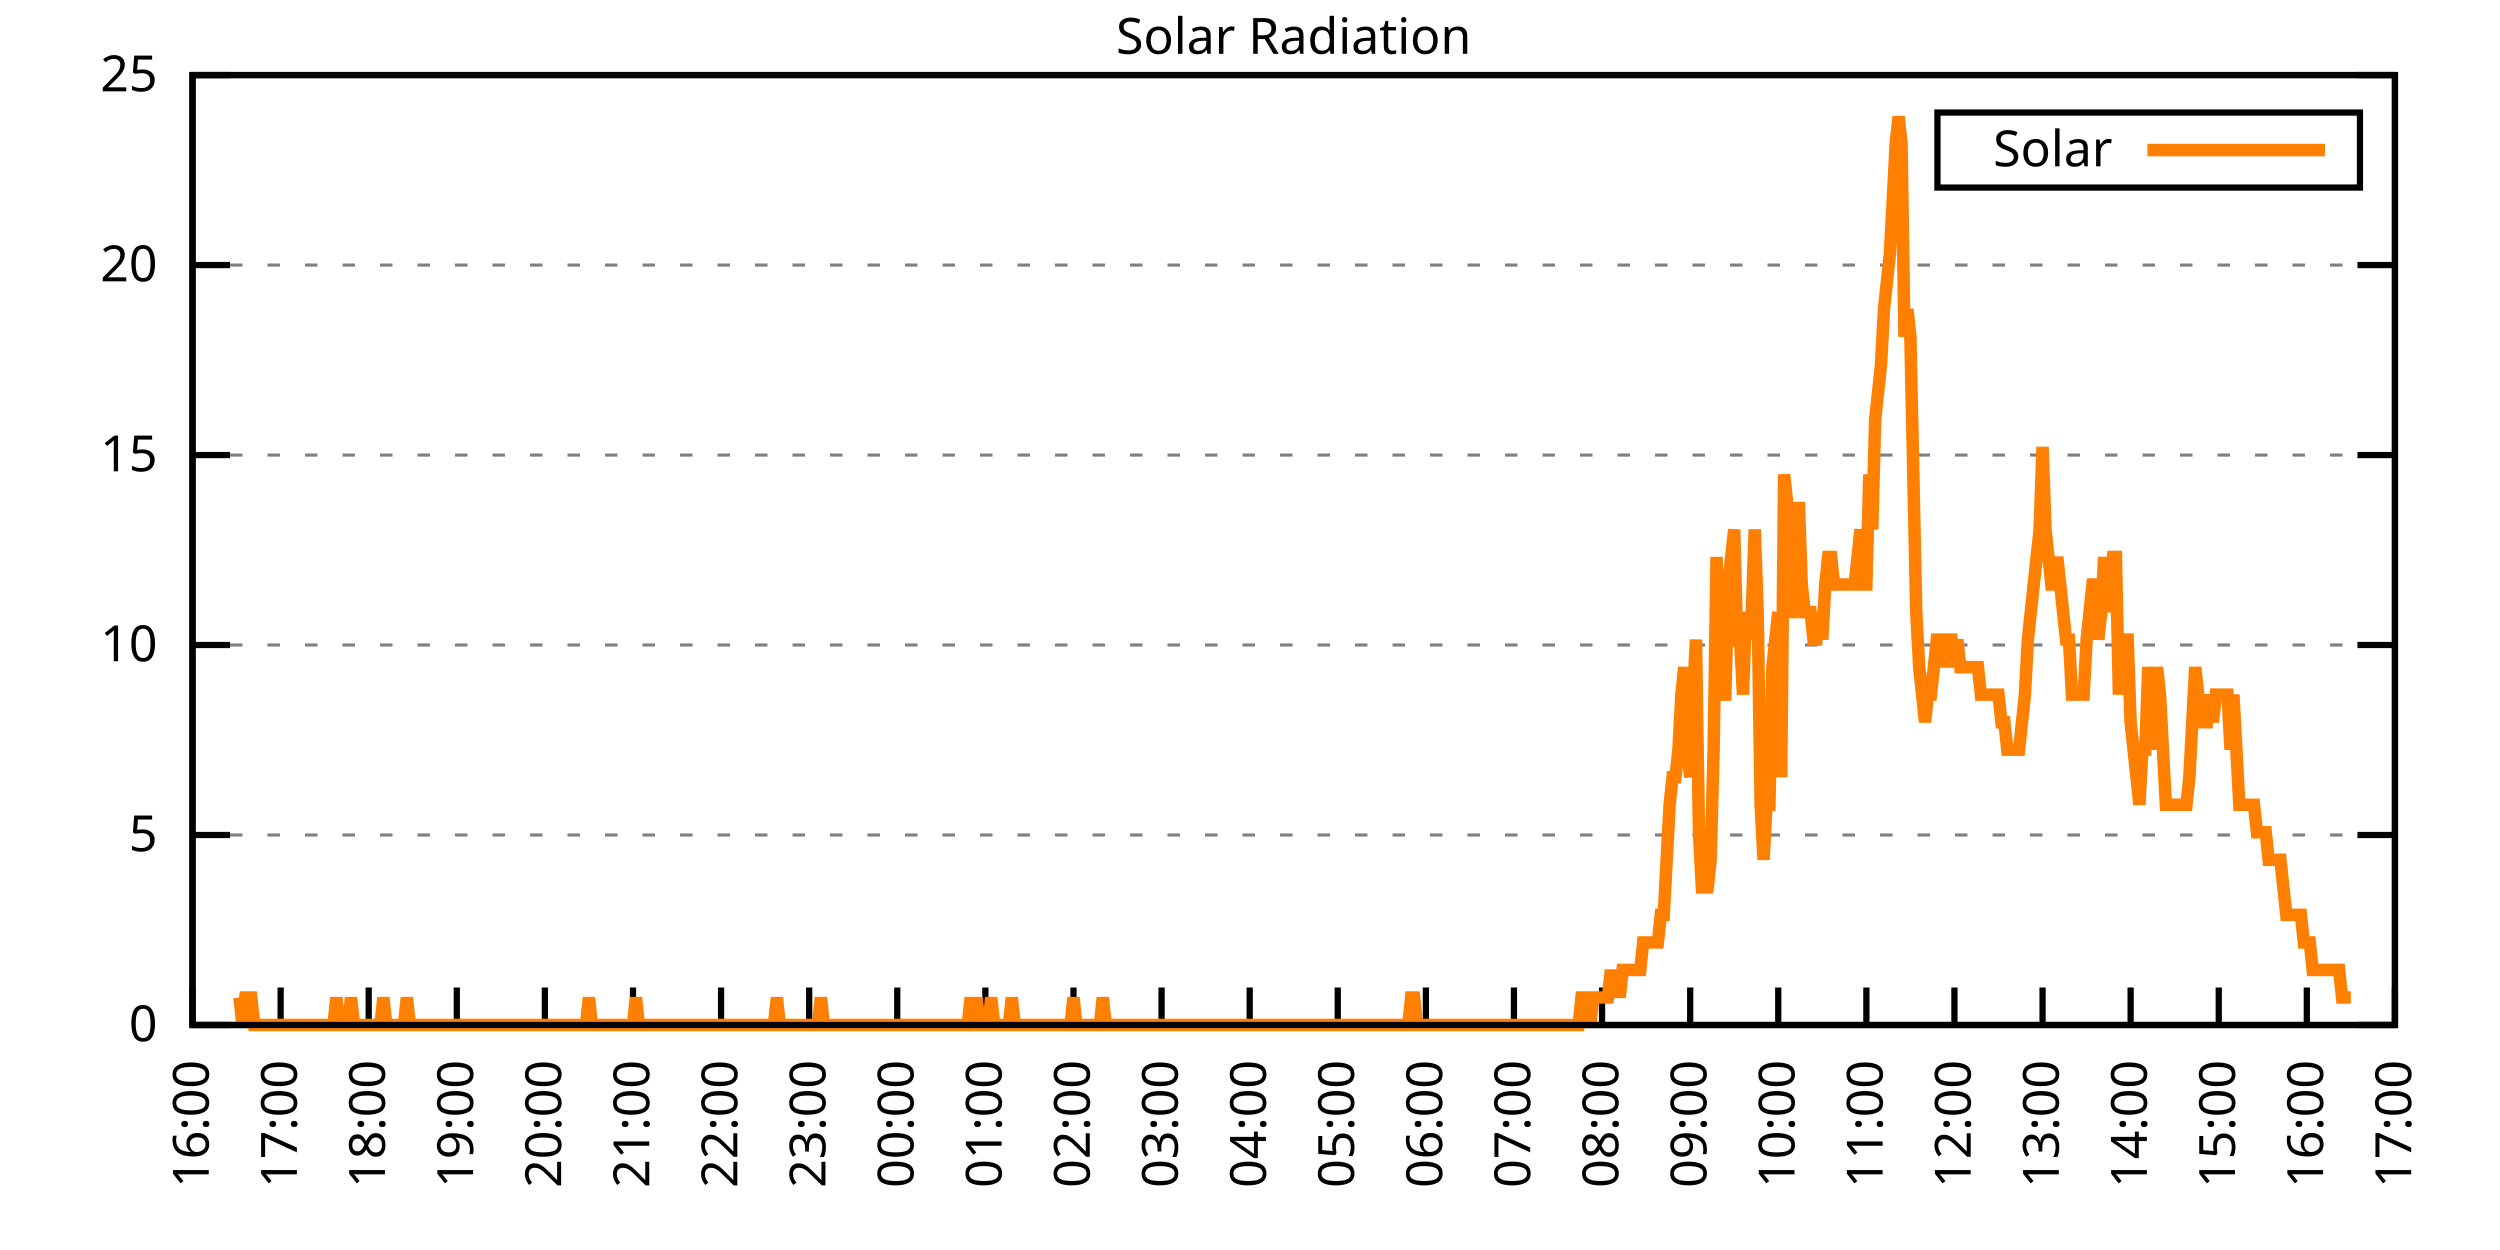
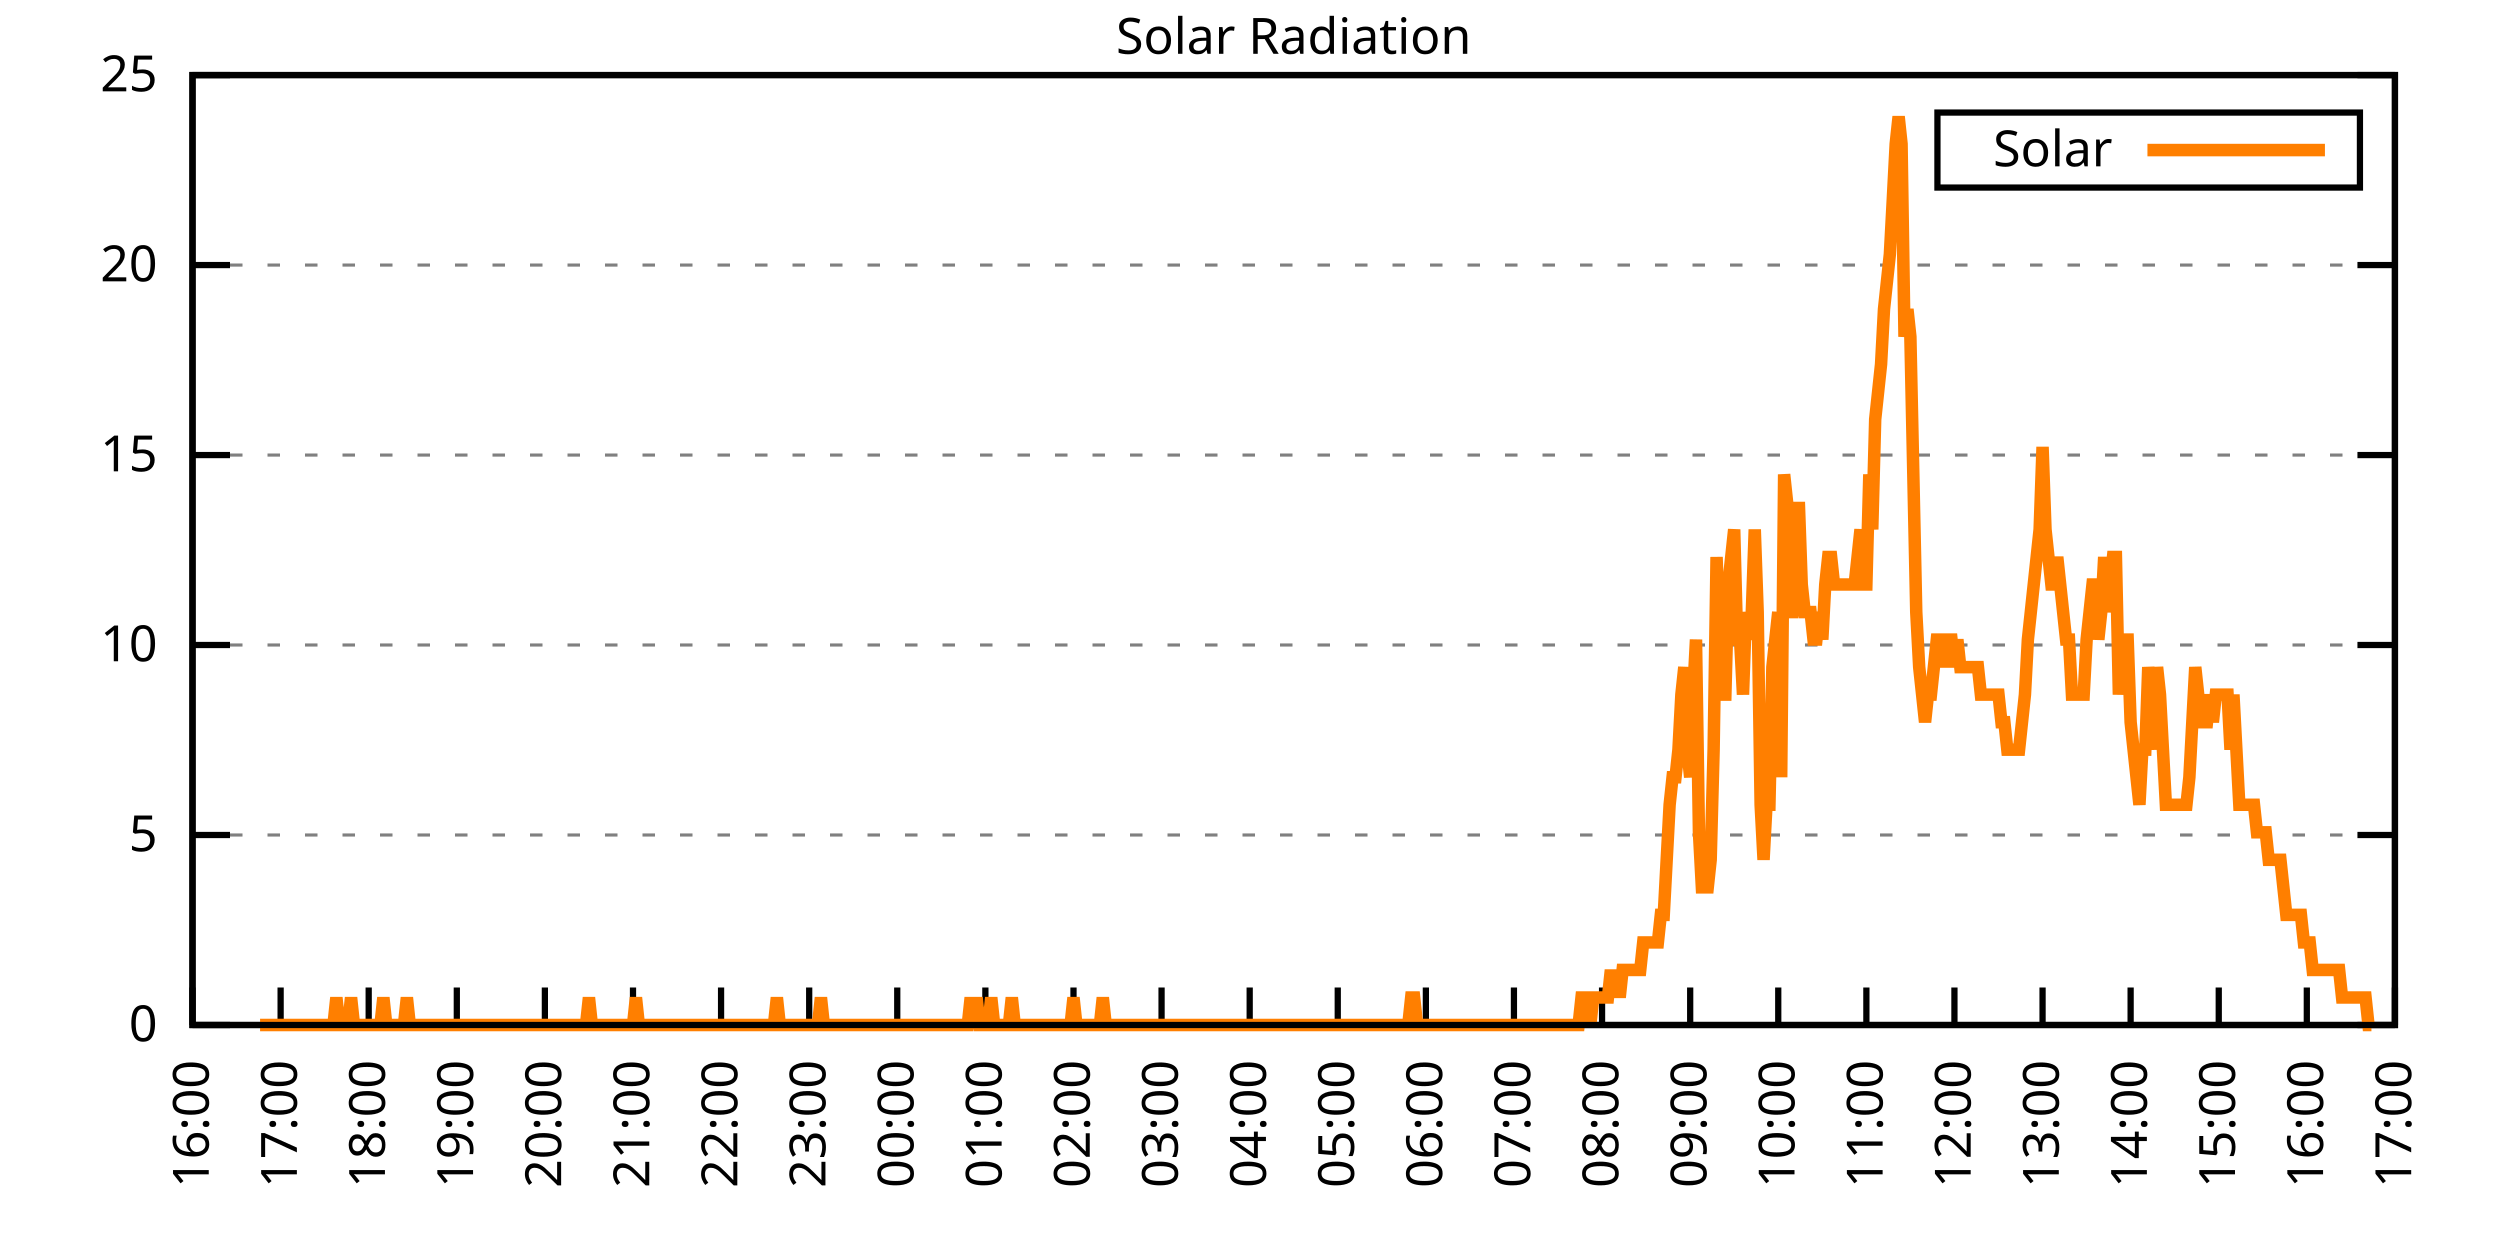
<svg xmlns="http://www.w3.org/2000/svg" xmlns:xlink="http://www.w3.org/1999/xlink" width="400" height="200" viewBox="0 0 400 200">
  <g id="gnuplot_canvas">
    <rect x="0" y="0" width="400" height="200" fill="none" />
    <defs>
      <circle id="gpDot" r="0.5" stroke-width="0.5" stroke="currentColor" />
      <path id="gpPt0" stroke-width="0.333" stroke="currentColor" d="M-1,0 h2 M0,-1 v2" />
      <path id="gpPt1" stroke-width="0.333" stroke="currentColor" d="M-1,-1 L1,1 M1,-1 L-1,1" />
      <path id="gpPt2" stroke-width="0.333" stroke="currentColor" d="M-1,0 L1,0 M0,-1 L0,1 M-1,-1 L1,1 M-1,1 L1,-1" />
      <rect id="gpPt3" stroke-width="0.333" stroke="currentColor" x="-1" y="-1" width="2" height="2" />
      <rect id="gpPt4" stroke-width="0.333" stroke="currentColor" fill="currentColor" x="-1" y="-1" width="2" height="2" />
      <circle id="gpPt5" stroke-width="0.333" stroke="currentColor" cx="0" cy="0" r="1" />
      <use xlink:href="#gpPt5" id="gpPt6" fill="currentColor" stroke="none" />
      <path id="gpPt7" stroke-width="0.333" stroke="currentColor" d="M0,-1.33 L-1.33,0.67 L1.33,0.67 z" />
      <use xlink:href="#gpPt7" id="gpPt8" fill="currentColor" stroke="none" />
      <use xlink:href="#gpPt7" id="gpPt9" stroke="currentColor" transform="rotate(180)" />
      <use xlink:href="#gpPt9" id="gpPt10" fill="currentColor" stroke="none" />
      <use xlink:href="#gpPt3" id="gpPt11" stroke="currentColor" transform="rotate(45)" />
      <use xlink:href="#gpPt11" id="gpPt12" fill="currentColor" stroke="none" />
      <path id="gpPt13" stroke-width="0.333" stroke="currentColor" d="M0,1.330 L1.265,0.411 L0.782,-1.067 L-0.782,-1.076 L-1.265,0.411 z" />
      <use xlink:href="#gpPt13" id="gpPt14" fill="currentColor" stroke="none" />
      <filter id="textbox" filterUnits="objectBoundingBox" x="0" y="0" height="1" width="1">
        <feFlood flood-color="white" flood-opacity="1" result="bgnd" />
        <feComposite in="SourceGraphic" in2="bgnd" operator="atop" />
      </filter>
      <filter id="greybox" filterUnits="objectBoundingBox" x="0" y="0" height="1" width="1">
        <feFlood flood-color="lightgrey" flood-opacity="1" result="grey" />
        <feComposite in="SourceGraphic" in2="grey" operator="atop" />
      </filter>
    </defs>
    <g fill="none" color="white" stroke="currentColor" stroke-width="1.00" stroke-linecap="butt" stroke-linejoin="miter">
</g>
    <g fill="none" color="black" stroke="currentColor" stroke-width="1.00" stroke-linecap="butt" stroke-linejoin="miter">
      <g stroke="none" shape-rendering="crispEdges">
        <polygon fill="rgb(255, 255, 255)" points="30.80,164.00 383.18,164.00 383.18,12.02 30.80,12.02 " />
      </g>
    </g>
    <g fill="none" color="black" stroke="currentColor" stroke-width="1.00" stroke-linecap="butt" stroke-linejoin="miter">
</g>
    <g fill="none" color="black" stroke="black" stroke-width="0.50" stroke-linecap="butt" stroke-linejoin="miter">
</g>
    <g fill="none" color="gray" stroke="currentColor" stroke-width="0.50" stroke-linecap="butt" stroke-linejoin="miter">
      <path stroke="gray" stroke-dasharray="2,4" class="gridline" d="M30.80,164.00 L383.19,164.00  " />
    </g>
    <g fill="none" color="gray" stroke="gray" stroke-width="1.00" stroke-linecap="butt" stroke-linejoin="miter">
</g>
    <g fill="none" color="black" stroke="currentColor" stroke-width="1.00" stroke-linecap="butt" stroke-linejoin="miter">
      <path stroke="black" d="M30.80,164.00 L36.80,164.00 M383.19,164.00 L377.19,164.00  " />
      <g transform="translate(25.20,166.60)" stroke="none" fill="black" font-family="Sans" font-size="8.00" text-anchor="end">
        <text>
          <tspan font-family="Sans"> 0</tspan>
        </text>
      </g>
    </g>
    <g fill="none" color="black" stroke="currentColor" stroke-width="1.00" stroke-linecap="butt" stroke-linejoin="miter">
</g>
    <g fill="none" color="black" stroke="black" stroke-width="0.50" stroke-linecap="butt" stroke-linejoin="miter">
</g>
    <g fill="none" color="gray" stroke="currentColor" stroke-width="0.50" stroke-linecap="butt" stroke-linejoin="miter">
      <path stroke="gray" stroke-dasharray="2,4" class="gridline" d="M30.80,133.60 L383.19,133.60  " />
    </g>
    <g fill="none" color="gray" stroke="gray" stroke-width="1.00" stroke-linecap="butt" stroke-linejoin="miter">
</g>
    <g fill="none" color="black" stroke="currentColor" stroke-width="1.00" stroke-linecap="butt" stroke-linejoin="miter">
      <path stroke="black" d="M30.80,133.60 L36.80,133.60 M383.19,133.60 L377.19,133.60  " />
      <g transform="translate(25.20,136.20)" stroke="none" fill="black" font-family="Sans" font-size="8.00" text-anchor="end">
        <text>
          <tspan font-family="Sans"> 5</tspan>
        </text>
      </g>
    </g>
    <g fill="none" color="black" stroke="currentColor" stroke-width="1.00" stroke-linecap="butt" stroke-linejoin="miter">
</g>
    <g fill="none" color="black" stroke="black" stroke-width="0.50" stroke-linecap="butt" stroke-linejoin="miter">
</g>
    <g fill="none" color="gray" stroke="currentColor" stroke-width="0.50" stroke-linecap="butt" stroke-linejoin="miter">
      <path stroke="gray" stroke-dasharray="2,4" class="gridline" d="M30.80,103.20 L383.19,103.20  " />
    </g>
    <g fill="none" color="gray" stroke="gray" stroke-width="1.00" stroke-linecap="butt" stroke-linejoin="miter">
</g>
    <g fill="none" color="black" stroke="currentColor" stroke-width="1.00" stroke-linecap="butt" stroke-linejoin="miter">
      <path stroke="black" d="M30.80,103.20 L36.80,103.20 M383.19,103.20 L377.19,103.20  " />
      <g transform="translate(25.20,105.80)" stroke="none" fill="black" font-family="Sans" font-size="8.00" text-anchor="end">
        <text>
          <tspan font-family="Sans"> 10</tspan>
        </text>
      </g>
    </g>
    <g fill="none" color="black" stroke="currentColor" stroke-width="1.00" stroke-linecap="butt" stroke-linejoin="miter">
</g>
    <g fill="none" color="black" stroke="black" stroke-width="0.50" stroke-linecap="butt" stroke-linejoin="miter">
</g>
    <g fill="none" color="gray" stroke="currentColor" stroke-width="0.50" stroke-linecap="butt" stroke-linejoin="miter">
      <path stroke="gray" stroke-dasharray="2,4" class="gridline" d="M30.80,72.81 L383.19,72.81  " />
    </g>
    <g fill="none" color="gray" stroke="gray" stroke-width="1.00" stroke-linecap="butt" stroke-linejoin="miter">
</g>
    <g fill="none" color="black" stroke="currentColor" stroke-width="1.00" stroke-linecap="butt" stroke-linejoin="miter">
      <path stroke="black" d="M30.80,72.81 L36.80,72.81 M383.19,72.81 L377.19,72.81  " />
      <g transform="translate(25.20,75.41)" stroke="none" fill="black" font-family="Sans" font-size="8.00" text-anchor="end">
        <text>
          <tspan font-family="Sans"> 15</tspan>
        </text>
      </g>
    </g>
    <g fill="none" color="black" stroke="currentColor" stroke-width="1.00" stroke-linecap="butt" stroke-linejoin="miter">
</g>
    <g fill="none" color="black" stroke="black" stroke-width="0.50" stroke-linecap="butt" stroke-linejoin="miter">
</g>
    <g fill="none" color="gray" stroke="currentColor" stroke-width="0.50" stroke-linecap="butt" stroke-linejoin="miter">
      <path stroke="gray" stroke-dasharray="2,4" class="gridline" d="M30.80,42.41 L383.19,42.41  " />
    </g>
    <g fill="none" color="gray" stroke="gray" stroke-width="1.00" stroke-linecap="butt" stroke-linejoin="miter">
</g>
    <g fill="none" color="black" stroke="currentColor" stroke-width="1.00" stroke-linecap="butt" stroke-linejoin="miter">
      <path stroke="black" d="M30.80,42.41 L36.80,42.41 M383.19,42.41 L377.19,42.41  " />
      <g transform="translate(25.20,45.01)" stroke="none" fill="black" font-family="Sans" font-size="8.00" text-anchor="end">
        <text>
          <tspan font-family="Sans"> 20</tspan>
        </text>
      </g>
    </g>
    <g fill="none" color="black" stroke="currentColor" stroke-width="1.00" stroke-linecap="butt" stroke-linejoin="miter">
</g>
    <g fill="none" color="black" stroke="black" stroke-width="0.50" stroke-linecap="butt" stroke-linejoin="miter">
</g>
    <g fill="none" color="gray" stroke="currentColor" stroke-width="0.50" stroke-linecap="butt" stroke-linejoin="miter">
      <path stroke="gray" stroke-dasharray="2,4" class="gridline" d="M30.80,12.01 L383.19,12.01  " />
    </g>
    <g fill="none" color="gray" stroke="gray" stroke-width="1.00" stroke-linecap="butt" stroke-linejoin="miter">
</g>
    <g fill="none" color="black" stroke="currentColor" stroke-width="1.00" stroke-linecap="butt" stroke-linejoin="miter">
      <path stroke="black" d="M30.80,12.01 L36.80,12.01 M383.19,12.01 L377.19,12.01  " />
      <g transform="translate(25.20,14.61)" stroke="none" fill="black" font-family="Sans" font-size="8.00" text-anchor="end">
        <text>
          <tspan font-family="Sans"> 25</tspan>
        </text>
      </g>
    </g>
    <g fill="none" color="black" stroke="currentColor" stroke-width="1.00" stroke-linecap="butt" stroke-linejoin="miter">
      <path stroke="black" d="M30.80,164.00 L30.80,158.00  " />
      <g transform="translate(33.40,169.60) rotate(270.00)" stroke="none" fill="black" font-family="Sans" font-size="8.00" text-anchor="end">
        <text>
          <tspan font-family="Sans">16:00</tspan>
        </text>
      </g>
    </g>
    <g fill="none" color="black" stroke="currentColor" stroke-width="1.00" stroke-linecap="butt" stroke-linejoin="miter">
      <path stroke="black" d="M44.90,164.00 L44.90,158.00  " />
      <g transform="translate(47.50,169.60) rotate(270.00)" stroke="none" fill="black" font-family="Sans" font-size="8.00" text-anchor="end">
        <text>
          <tspan font-family="Sans">17:00</tspan>
        </text>
      </g>
    </g>
    <g fill="none" color="black" stroke="currentColor" stroke-width="1.00" stroke-linecap="butt" stroke-linejoin="miter">
      <path stroke="black" d="M58.99,164.00 L58.99,158.00  " />
      <g transform="translate(61.59,169.60) rotate(270.00)" stroke="none" fill="black" font-family="Sans" font-size="8.00" text-anchor="end">
        <text>
          <tspan font-family="Sans">18:00</tspan>
        </text>
      </g>
    </g>
    <g fill="none" color="black" stroke="currentColor" stroke-width="1.00" stroke-linecap="butt" stroke-linejoin="miter">
      <path stroke="black" d="M73.09,164.00 L73.09,158.00  " />
      <g transform="translate(75.69,169.60) rotate(270.00)" stroke="none" fill="black" font-family="Sans" font-size="8.00" text-anchor="end">
        <text>
          <tspan font-family="Sans">19:00</tspan>
        </text>
      </g>
    </g>
    <g fill="none" color="black" stroke="currentColor" stroke-width="1.00" stroke-linecap="butt" stroke-linejoin="miter">
      <path stroke="black" d="M87.18,164.00 L87.18,158.00  " />
      <g transform="translate(89.78,169.60) rotate(270.00)" stroke="none" fill="black" font-family="Sans" font-size="8.00" text-anchor="end">
        <text>
          <tspan font-family="Sans">20:00</tspan>
        </text>
      </g>
    </g>
    <g fill="none" color="black" stroke="currentColor" stroke-width="1.00" stroke-linecap="butt" stroke-linejoin="miter">
      <path stroke="black" d="M101.28,164.00 L101.28,158.00  " />
      <g transform="translate(103.88,169.60) rotate(270.00)" stroke="none" fill="black" font-family="Sans" font-size="8.00" text-anchor="end">
        <text>
          <tspan font-family="Sans">21:00</tspan>
        </text>
      </g>
    </g>
    <g fill="none" color="black" stroke="currentColor" stroke-width="1.00" stroke-linecap="butt" stroke-linejoin="miter">
      <path stroke="black" d="M115.37,164.00 L115.37,158.00  " />
      <g transform="translate(117.97,169.60) rotate(270.00)" stroke="none" fill="black" font-family="Sans" font-size="8.00" text-anchor="end">
        <text>
          <tspan font-family="Sans">22:00</tspan>
        </text>
      </g>
    </g>
    <g fill="none" color="black" stroke="currentColor" stroke-width="1.00" stroke-linecap="butt" stroke-linejoin="miter">
      <path stroke="black" d="M129.47,164.00 L129.47,158.00  " />
      <g transform="translate(132.07,169.60) rotate(270.00)" stroke="none" fill="black" font-family="Sans" font-size="8.00" text-anchor="end">
        <text>
          <tspan font-family="Sans">23:00</tspan>
        </text>
      </g>
    </g>
    <g fill="none" color="black" stroke="currentColor" stroke-width="1.00" stroke-linecap="butt" stroke-linejoin="miter">
      <path stroke="black" d="M143.56,164.00 L143.56,158.00  " />
      <g transform="translate(146.16,169.60) rotate(270.00)" stroke="none" fill="black" font-family="Sans" font-size="8.00" text-anchor="end">
        <text>
          <tspan font-family="Sans">00:00</tspan>
        </text>
      </g>
    </g>
    <g fill="none" color="black" stroke="currentColor" stroke-width="1.00" stroke-linecap="butt" stroke-linejoin="miter">
      <path stroke="black" d="M157.66,164.00 L157.66,158.00  " />
      <g transform="translate(160.26,169.60) rotate(270.00)" stroke="none" fill="black" font-family="Sans" font-size="8.00" text-anchor="end">
        <text>
          <tspan font-family="Sans">01:00</tspan>
        </text>
      </g>
    </g>
    <g fill="none" color="black" stroke="currentColor" stroke-width="1.00" stroke-linecap="butt" stroke-linejoin="miter">
      <path stroke="black" d="M171.76,164.00 L171.76,158.00  " />
      <g transform="translate(174.36,169.60) rotate(270.00)" stroke="none" fill="black" font-family="Sans" font-size="8.00" text-anchor="end">
        <text>
          <tspan font-family="Sans">02:00</tspan>
        </text>
      </g>
    </g>
    <g fill="none" color="black" stroke="currentColor" stroke-width="1.00" stroke-linecap="butt" stroke-linejoin="miter">
      <path stroke="black" d="M185.85,164.00 L185.85,158.00  " />
      <g transform="translate(188.45,169.60) rotate(270.00)" stroke="none" fill="black" font-family="Sans" font-size="8.00" text-anchor="end">
        <text>
          <tspan font-family="Sans">03:00</tspan>
        </text>
      </g>
    </g>
    <g fill="none" color="black" stroke="currentColor" stroke-width="1.00" stroke-linecap="butt" stroke-linejoin="miter">
      <path stroke="black" d="M199.95,164.00 L199.95,158.00  " />
      <g transform="translate(202.55,169.60) rotate(270.00)" stroke="none" fill="black" font-family="Sans" font-size="8.00" text-anchor="end">
        <text>
          <tspan font-family="Sans">04:00</tspan>
        </text>
      </g>
    </g>
    <g fill="none" color="black" stroke="currentColor" stroke-width="1.00" stroke-linecap="butt" stroke-linejoin="miter">
      <path stroke="black" d="M214.04,164.00 L214.04,158.00  " />
      <g transform="translate(216.64,169.60) rotate(270.00)" stroke="none" fill="black" font-family="Sans" font-size="8.00" text-anchor="end">
        <text>
          <tspan font-family="Sans">05:00</tspan>
        </text>
      </g>
    </g>
    <g fill="none" color="black" stroke="currentColor" stroke-width="1.00" stroke-linecap="butt" stroke-linejoin="miter">
      <path stroke="black" d="M228.14,164.00 L228.14,158.00  " />
      <g transform="translate(230.74,169.60) rotate(270.00)" stroke="none" fill="black" font-family="Sans" font-size="8.00" text-anchor="end">
        <text>
          <tspan font-family="Sans">06:00</tspan>
        </text>
      </g>
    </g>
    <g fill="none" color="black" stroke="currentColor" stroke-width="1.00" stroke-linecap="butt" stroke-linejoin="miter">
      <path stroke="black" d="M242.23,164.00 L242.23,158.00  " />
      <g transform="translate(244.83,169.60) rotate(270.00)" stroke="none" fill="black" font-family="Sans" font-size="8.00" text-anchor="end">
        <text>
          <tspan font-family="Sans">07:00</tspan>
        </text>
      </g>
    </g>
    <g fill="none" color="black" stroke="currentColor" stroke-width="1.00" stroke-linecap="butt" stroke-linejoin="miter">
      <path stroke="black" d="M256.33,164.00 L256.33,158.00  " />
      <g transform="translate(258.93,169.60) rotate(270.00)" stroke="none" fill="black" font-family="Sans" font-size="8.00" text-anchor="end">
        <text>
          <tspan font-family="Sans">08:00</tspan>
        </text>
      </g>
    </g>
    <g fill="none" color="black" stroke="currentColor" stroke-width="1.00" stroke-linecap="butt" stroke-linejoin="miter">
      <path stroke="black" d="M270.43,164.00 L270.43,158.00  " />
      <g transform="translate(273.03,169.60) rotate(270.00)" stroke="none" fill="black" font-family="Sans" font-size="8.00" text-anchor="end">
        <text>
          <tspan font-family="Sans">09:00</tspan>
        </text>
      </g>
    </g>
    <g fill="none" color="black" stroke="currentColor" stroke-width="1.00" stroke-linecap="butt" stroke-linejoin="miter">
      <path stroke="black" d="M284.52,164.00 L284.52,158.00  " />
      <g transform="translate(287.12,169.60) rotate(270.00)" stroke="none" fill="black" font-family="Sans" font-size="8.00" text-anchor="end">
        <text>
          <tspan font-family="Sans">10:00</tspan>
        </text>
      </g>
    </g>
    <g fill="none" color="black" stroke="currentColor" stroke-width="1.00" stroke-linecap="butt" stroke-linejoin="miter">
      <path stroke="black" d="M298.62,164.00 L298.62,158.00  " />
      <g transform="translate(301.22,169.60) rotate(270.00)" stroke="none" fill="black" font-family="Sans" font-size="8.00" text-anchor="end">
        <text>
          <tspan font-family="Sans">11:00</tspan>
        </text>
      </g>
    </g>
    <g fill="none" color="black" stroke="currentColor" stroke-width="1.00" stroke-linecap="butt" stroke-linejoin="miter">
      <path stroke="black" d="M312.71,164.00 L312.71,158.00  " />
      <g transform="translate(315.31,169.60) rotate(270.00)" stroke="none" fill="black" font-family="Sans" font-size="8.00" text-anchor="end">
        <text>
          <tspan font-family="Sans">12:00</tspan>
        </text>
      </g>
    </g>
    <g fill="none" color="black" stroke="currentColor" stroke-width="1.00" stroke-linecap="butt" stroke-linejoin="miter">
      <path stroke="black" d="M326.81,164.00 L326.81,158.00  " />
      <g transform="translate(329.41,169.60) rotate(270.00)" stroke="none" fill="black" font-family="Sans" font-size="8.00" text-anchor="end">
        <text>
          <tspan font-family="Sans">13:00</tspan>
        </text>
      </g>
    </g>
    <g fill="none" color="black" stroke="currentColor" stroke-width="1.00" stroke-linecap="butt" stroke-linejoin="miter">
      <path stroke="black" d="M340.90,164.00 L340.90,158.00  " />
      <g transform="translate(343.50,169.60) rotate(270.00)" stroke="none" fill="black" font-family="Sans" font-size="8.00" text-anchor="end">
        <text>
          <tspan font-family="Sans">14:00</tspan>
        </text>
      </g>
    </g>
    <g fill="none" color="black" stroke="currentColor" stroke-width="1.00" stroke-linecap="butt" stroke-linejoin="miter">
      <path stroke="black" d="M355.00,164.00 L355.00,158.00  " />
      <g transform="translate(357.60,169.60) rotate(270.00)" stroke="none" fill="black" font-family="Sans" font-size="8.00" text-anchor="end">
        <text>
          <tspan font-family="Sans">15:00</tspan>
        </text>
      </g>
    </g>
    <g fill="none" color="black" stroke="currentColor" stroke-width="1.00" stroke-linecap="butt" stroke-linejoin="miter">
      <path stroke="black" d="M369.09,164.00 L369.09,158.00  " />
      <g transform="translate(371.69,169.60) rotate(270.00)" stroke="none" fill="black" font-family="Sans" font-size="8.00" text-anchor="end">
        <text>
          <tspan font-family="Sans">16:00</tspan>
        </text>
      </g>
    </g>
    <g fill="none" color="black" stroke="currentColor" stroke-width="1.00" stroke-linecap="butt" stroke-linejoin="miter">
      <path stroke="black" d="M383.19,164.00 L383.19,158.00  " />
      <g transform="translate(385.79,169.60) rotate(270.00)" stroke="none" fill="black" font-family="Sans" font-size="8.00" text-anchor="end">
        <text>
          <tspan font-family="Sans">17:00</tspan>
        </text>
      </g>
    </g>
    <g fill="none" color="black" stroke="currentColor" stroke-width="1.00" stroke-linecap="butt" stroke-linejoin="miter">
</g>
    <g fill="none" color="black" stroke="currentColor" stroke-width="1.00" stroke-linecap="butt" stroke-linejoin="miter">
      <path stroke="black" d="M30.80,12.01 L30.80,164.00 L383.19,164.00 L383.19,12.01 L30.80,12.01 Z  " />
    </g>
    <g fill="none" color="black" stroke="currentColor" stroke-width="1.00" stroke-linecap="butt" stroke-linejoin="miter">
</g>
    <g fill="none" color="black" stroke="currentColor" stroke-width="1.00" stroke-linecap="butt" stroke-linejoin="miter">
      <path stroke="black" d="M309.99,30.01 L309.99,18.01 L377.59,18.01 L377.59,30.01 L309.99,30.01 Z  " />
    </g>
    <g id="Solar_Radiation_plot_1">
      <g fill="none" color="white" stroke="black" stroke-width="2.00" stroke-linecap="butt" stroke-linejoin="miter">
</g>
      <g fill="none" color="black" stroke="currentColor" stroke-width="2.00" stroke-linecap="butt" stroke-linejoin="miter">
        <g transform="translate(337.99,26.61)" stroke="none" fill="black" font-family="Sans" font-size="8.00" text-anchor="end">
          <text>
            <tspan font-family="Sans">Solar</tspan>
          </text>
        </g>
      </g>
      <g fill="none" color="black" stroke="currentColor" stroke-width="2.00" stroke-linecap="butt" stroke-linejoin="miter">
-         <path stroke="rgb(255, 127,   0)" d="M343.59,24.01 L371.99,24.01 M38.32,159.60 L38.79,164.00 L39.26,159.60 L39.73,159.60 L40.20,159.60 L40.67,164.00   L41.14,164.00 L41.61,164.00 L42.08,164.00 L42.55,164.00 L43.02,164.00 L43.49,164.00 L43.96,164.00 L44.43,164.00   L44.90,164.00 L45.37,164.00 L45.84,164.00 L46.31,164.00 L46.78,164.00 L47.24,164.00 L47.71,164.00 L48.18,164.00   L48.65,164.00 L49.12,164.00 L49.59,164.00 L50.06,164.00 L50.53,164.00 L51.00,164.00 L51.47,164.00 L51.94,164.00   L52.41,164.00 L52.88,164.00 L53.35,164.00 L53.82,159.60 L54.29,164.00 L54.76,164.00 L55.23,164.00 L55.70,164.00   L56.17,159.60 L56.64,164.00 L57.11,164.00 L57.58,164.00 L58.05,164.00 L58.52,164.00 L58.99,164.00 L59.46,164.00   L59.93,164.00 L60.40,164.00 L60.87,164.00 L61.34,159.60 L61.81,164.00 L62.28,164.00 L62.75,164.00 L63.22,164.00   L63.69,164.00 L64.16,164.00 L64.63,164.00 L65.10,159.60 L65.57,164.00 L66.04,164.00 L66.51,164.00 L66.98,164.00   L67.45,164.00 L67.92,164.00 L68.39,164.00 L68.86,164.00 L69.33,164.00 L69.80,164.00 L70.27,164.00 L70.74,164.00   L71.21,164.00 L71.68,164.00 L72.15,164.00 L72.62,164.00 L73.09,164.00 L73.56,164.00 L74.03,164.00 L74.50,164.00   L74.97,164.00 L75.44,164.00 L75.91,164.00 L76.38,164.00 L76.85,164.00 L77.32,164.00 L77.79,164.00 L78.26,164.00   L78.73,164.00 L79.19,164.00 L79.66,164.00 L80.13,164.00 L80.60,164.00 L81.07,164.00 L81.54,164.00 L82.01,164.00   L82.48,164.00 L82.95,164.00 L83.42,164.00 L83.89,164.00 L84.36,164.00 L84.83,164.00 L85.30,164.00 L85.77,164.00   L86.24,164.00 L86.71,164.00 L87.18,164.00 L87.65,164.00 L88.12,164.00 L88.59,164.00 L89.06,164.00 L89.53,164.00   L90.00,164.00 L90.47,164.00 L90.94,164.00 L91.41,164.00 L91.88,164.00 L92.35,164.00 L92.82,164.00 L93.29,164.00   L93.76,164.00 L94.23,159.60 L94.70,164.00 L95.17,164.00 L95.64,164.00 L96.11,164.00 L96.58,164.00 L97.05,164.00   L97.52,164.00 L97.99,164.00 L98.46,164.00 L98.93,164.00 L99.40,164.00 L99.87,164.00 L100.34,164.00 L100.81,164.00   L101.28,164.00 L101.75,159.60 L102.22,164.00 L102.69,164.00 L103.16,164.00 L103.63,164.00 L104.10,164.00 L104.57,164.00   L105.04,164.00 L105.51,164.00 L105.98,164.00 L106.45,164.00 L106.92,164.00 L107.39,164.00 L107.86,164.00 L108.33,164.00   L108.80,164.00 L109.27,164.00 L109.74,164.00 L110.21,164.00 L110.68,164.00 L111.14,164.00 L111.61,164.00 L112.08,164.00   L112.55,164.00 L113.02,164.00 L113.49,164.00 L113.96,164.00 L114.43,164.00 L114.90,164.00 L115.37,164.00 L115.84,164.00   L116.31,164.00 L116.78,164.00 L117.25,164.00 L117.72,164.00 L118.19,164.00 L118.66,164.00 L119.13,164.00 L119.60,164.00   L120.07,164.00 L120.54,164.00 L121.01,164.00 L121.48,164.00 L121.95,164.00 L122.42,164.00 L122.89,164.00 L123.36,164.00   L123.83,164.00 L124.30,159.60 L124.77,164.00 L125.24,164.00 L125.71,164.00 L126.18,164.00 L126.65,164.00 L127.12,164.00   L127.59,164.00 L128.06,164.00 L128.53,164.00 L129.00,164.00 L129.47,164.00 L129.94,164.00 L130.41,164.00 L130.88,164.00   L131.35,159.60 L131.82,164.00 L132.29,164.00 L132.76,164.00 L133.23,164.00 L133.70,164.00 L134.17,164.00 L134.64,164.00   L135.11,164.00 L135.58,164.00 L136.05,164.00 L136.52,164.00 L136.99,164.00 L137.46,164.00 L137.93,164.00 L138.40,164.00   L138.87,164.00 L139.34,164.00 L139.81,164.00 L140.28,164.00 L140.75,164.00 L141.22,164.00 L141.69,164.00 L142.16,164.00   L142.63,164.00 L143.09,164.00 L143.56,164.00 L144.03,164.00 L144.50,164.00 L144.97,164.00 L145.44,164.00 L145.91,164.00   L146.38,164.00 L146.85,164.00 L147.32,164.00 L147.79,164.00 L148.26,164.00 L148.73,164.00 L149.20,164.00 L149.67,164.00   L150.14,164.00 L150.61,164.00 L151.08,164.00 L151.55,164.00 L152.02,164.00 L152.49,164.00 L152.96,164.00 L153.43,164.00   L153.90,164.00 L154.37,164.00 L154.84,164.00 L155.31,159.60 L155.78,164.00 L156.25,159.60 L156.72,164.00 L157.19,164.00   L157.66,164.00 L158.13,164.00 L158.60,159.60 L159.07,164.00 L159.54,164.00 L160.01,164.00 L160.48,164.00 L160.95,164.00   L161.42,164.00 L161.89,159.60 L162.36,164.00 L162.83,164.00 L163.30,164.00 L163.77,164.00 L164.24,164.00 L164.71,164.00   L165.18,164.00 L165.65,164.00 L166.12,164.00 L166.59,164.00 L167.06,164.00 L167.53,164.00 L168.00,164.00 L168.47,164.00   L168.94,164.00 L169.41,164.00 L169.88,164.00 L170.35,164.00 L170.82,164.00 L171.29,164.00 L171.76,159.60 L172.23,164.00   L172.70,164.00 L173.17,164.00 L173.64,164.00 L174.11,164.00 L174.58,164.00 L175.04,164.00 L175.51,164.00 L175.98,164.00   L176.45,159.60 L176.92,164.00 L177.39,164.00 L177.86,164.00 L178.33,164.00 L178.80,164.00 L179.27,164.00 L179.74,164.00   L180.21,164.00 L180.68,164.00 L181.15,164.00 L181.62,164.00 L182.09,164.00 L182.56,164.00 L183.03,164.00 L183.50,164.00   L183.97,164.00 L184.44,164.00 L184.91,164.00 L185.38,164.00 L185.85,164.00 L186.32,164.00 L186.79,164.00 L187.26,164.00   L187.73,164.00 L188.20,164.00 L188.67,164.00 L189.14,164.00 L189.61,164.00 L190.08,164.00 L190.55,164.00 L191.02,164.00   L191.49,164.00 L191.96,164.00 L192.43,164.00 L192.90,164.00 L193.37,164.00 L193.84,164.00 L194.31,164.00 L194.78,164.00   L195.25,164.00 L195.72,164.00 L196.19,164.00 L196.66,164.00 L197.13,164.00 L197.60,164.00 L198.07,164.00 L198.54,164.00   L199.01,164.00 L199.48,164.00 L199.95,164.00 L200.42,164.00 L200.89,164.00 L201.36,164.00 L201.83,164.00 L202.30,164.00   L202.77,164.00 L203.24,164.00 L203.71,164.00 L204.18,164.00 L204.65,164.00 L205.12,164.00 L205.59,164.00 L206.06,164.00   L206.53,164.00 L207.00,164.00 L207.46,164.00 L207.93,164.00 L208.40,164.00 L208.87,164.00 L209.34,164.00 L209.81,164.00   L210.28,164.00 L210.75,164.00 L211.22,164.00 L211.69,164.00 L212.16,164.00 L212.63,164.00 L213.10,164.00 L213.57,164.00   L214.04,164.00 L214.51,164.00 L214.98,164.00 L215.45,164.00 L215.92,164.00 L216.39,164.00 L216.86,164.00 L217.33,164.00   L217.80,164.00 L218.27,164.00 L218.74,164.00 L219.21,164.00 L219.68,164.00 L220.15,164.00 L220.62,164.00 L221.09,164.00   L221.56,164.00 L222.03,164.00 L222.50,164.00 L222.97,164.00 L223.44,164.00 L223.91,164.00 L224.38,164.00 L224.85,164.00   L225.32,164.00 L225.79,159.60 L226.26,159.60 L226.73,164.00 L227.20,164.00 L227.67,164.00 L228.14,164.00 L228.61,164.00   L229.08,164.00 L229.55,164.00 L230.02,164.00 L230.49,164.00 L230.96,164.00 L231.43,164.00 L231.90,164.00 L232.37,164.00   L232.84,164.00 L233.31,164.00 L233.78,164.00 L234.25,164.00 L234.72,164.00 L235.19,164.00 L235.66,164.00 L236.13,164.00   L236.60,164.00 L237.07,164.00 L237.54,164.00 L238.01,164.00 L238.48,164.00 L238.95,164.00 L239.41,164.00 L239.88,164.00   L240.35,164.00 L240.82,164.00 L241.29,164.00 L241.76,164.00 L242.23,164.00 L242.70,164.00 L243.17,164.00 L243.64,164.00   L244.11,164.00 L244.58,164.00 L245.05,164.00 L245.52,164.00 L245.99,164.00 L246.46,164.00 L246.93,164.00 L247.40,164.00   L247.87,164.00 L248.34,164.00 L248.81,164.00 L249.28,164.00 L249.75,164.00 L250.22,164.00 L250.69,164.00 L251.16,164.00   L251.63,164.00 L252.10,164.00 L252.57,164.00 L253.04,159.60 L253.51,159.60 L253.98,159.60 L254.45,164.00 L254.92,159.60   L255.39,159.60 L255.86,159.60 L256.33,159.60 L256.80,159.60 L257.27,159.60 L257.74,155.19 L258.21,159.60 L258.68,155.19   L259.15,159.60 L259.62,155.19 L260.09,155.19 L260.56,155.19 L261.03,155.19 L261.50,155.19 L261.97,155.19 L262.44,155.19   L262.91,150.79 L263.38,150.79 L263.85,150.79 L264.32,150.79 L264.79,150.79 L265.26,150.79 L265.73,146.38 L266.20,146.38   L266.67,137.57 L267.14,128.76 L267.61,124.36 L268.08,124.36 L268.55,119.95 L269.02,111.14 L269.49,106.74 L269.96,119.95   L270.43,124.36 L270.90,111.14 L271.36,102.33 L271.83,133.17 L272.30,141.98 L272.77,141.98 L273.24,141.98 L273.71,137.57   L274.18,119.95 L274.65,89.12 L275.12,102.33 L275.59,111.14 L276.06,111.14 L276.53,93.52 L277.00,89.12 L277.47,84.71   L277.94,102.33 L278.41,102.33 L278.88,111.14 L279.35,97.93 L279.82,102.33 L280.29,97.93 L280.76,84.71 L281.23,97.93   L281.70,128.76 L282.17,137.57 L282.64,128.76 L283.11,128.76 L283.58,106.74 L284.05,102.33 L284.52,97.93 L284.99,124.36   L285.46,75.90 L285.93,80.31 L286.40,97.93 L286.87,97.93 L287.34,93.52 L287.81,80.31 L288.28,93.52 L288.75,97.93   L289.22,97.93 L289.69,97.93 L290.16,102.33 L290.63,102.33 L291.10,97.93 L291.57,102.33 L292.04,93.52 L292.51,89.12   L292.98,89.12 L293.45,93.52 L293.92,93.52 L294.39,93.52 L294.86,93.52 L295.33,93.52 L295.80,93.52 L296.27,93.52   L296.74,93.52 L297.21,89.12 L297.68,84.71 L298.15,93.52 L298.62,93.52 L299.09,75.90 L299.56,84.71 L300.03,67.09   L300.50,62.69 L300.97,58.28 L301.44,49.47 L301.91,45.07 L302.38,40.66 L302.85,31.85 L303.31,23.04 L303.78,18.64   L304.25,23.04 L304.72,53.88 L305.19,49.47 L305.66,53.88 L306.13,75.90 L306.60,97.93 L307.07,106.74 L307.54,111.14   L308.01,115.55 L308.48,111.14 L308.95,111.14 L309.42,106.74 L309.89,102.33 L310.36,102.33 L310.83,106.74 L311.30,102.33   L311.77,102.33 L312.24,102.33 L312.71,106.74 L313.18,102.33 L313.65,106.74 L314.12,106.74 L314.59,106.74 L315.06,106.74   L315.53,106.74 L316.00,106.74 L316.47,106.74 L316.94,111.14 L317.41,111.14 L317.88,111.14 L318.35,111.14 L318.82,111.14   L319.29,111.14 L319.76,111.14 L320.23,115.55 L320.70,115.55 L321.17,119.95 L321.64,119.95 L322.11,119.95 L322.58,119.95   L323.05,119.95 L323.52,115.55 L323.99,111.14 L324.46,102.33 L324.93,97.93 L325.40,93.52 L325.87,89.12 L326.34,84.71   L326.81,71.50 L327.28,84.71 L327.75,89.12 L328.22,93.52 L328.69,93.52 L329.16,89.12 L329.63,93.52 L330.10,97.93   L330.57,102.33 L331.04,102.33 L331.51,111.14 L331.98,111.14 L332.45,111.14 L332.92,111.14 L333.39,111.14 L333.86,102.33   L334.33,97.93 L334.80,93.52 L335.26,93.52 L335.73,102.33 L336.20,97.93 L336.67,89.12 L337.14,97.93 L337.61,93.52   L338.08,89.12 L338.55,89.12 L339.02,111.14 L339.49,102.33 L339.96,102.33 L340.43,102.33 L340.90,115.55 L341.37,119.95   L341.84,124.36 L342.31,128.76 L342.78,119.95 L343.25,119.95 L343.72,106.74 L344.19,111.14 L344.66,119.95 L345.13,106.74   L345.60,111.14 L346.07,119.95 L346.54,128.76 L347.01,128.76 L347.48,128.76 L347.95,128.76 L348.42,128.76 L348.89,128.76   L349.36,128.76 L349.83,128.76 L350.30,124.36 L350.77,115.55 L351.24,106.74 L351.71,111.14 L352.18,115.55 L352.65,115.55   L353.12,115.55 L353.59,111.14 L354.06,115.55 L354.53,111.14 L355.00,111.14 L355.47,111.14 L355.94,111.14 L356.41,111.14   L356.88,119.95 L357.35,111.14 L357.82,119.95 L358.29,128.76 L358.76,128.76 L359.23,128.76 L359.70,128.76 L360.17,128.76   L360.64,128.76 L361.11,133.17 L361.58,133.17 L362.05,133.17 L362.52,133.17 L362.99,137.57 L363.46,137.57 L363.93,137.57   L364.40,137.57 L364.87,137.57 L365.34,141.98 L365.81,146.38 L366.28,146.38 L366.75,146.38 L367.21,146.38 L367.68,146.38   L368.15,146.38 L368.62,150.79 L369.09,150.79 L369.56,150.79 L370.03,155.19 L370.50,155.19 L370.97,155.19 L371.44,155.19   L371.91,155.19 L372.38,155.19 L372.85,155.19 L373.32,155.19 L373.79,155.19 L374.26,155.19 L374.73,159.60 L375.20,159.60   L375.67,159.60 L376.14,159.60  " />
+         <path stroke="rgb(255, 127,   0)" d="M343.59,24.01 L371.99,24.01 M41.61,164.00 L42.08,164.00 L42.55,164.00 L43.02,164.00 L43.49,164.00 L43.96,164.00   L44.43,164.00 L44.90,164.00 L45.37,164.00 L45.84,164.00 L46.31,164.00 L46.78,164.00 L47.24,164.00 L47.71,164.00   L48.18,164.00 L48.65,164.00 L49.12,164.00 L49.59,164.00 L50.06,164.00 L50.53,164.00 L51.00,164.00 L51.47,164.00   L51.94,164.00 L52.41,164.00 L52.88,164.00 L53.35,164.00 L53.82,159.60 L54.29,164.00 L54.76,164.00 L55.23,164.00   L55.70,164.00 L56.17,159.60 L56.64,164.00 L57.11,164.00 L57.58,164.00 L58.05,164.00 L58.52,164.00 L58.99,164.00   L59.46,164.00 L59.93,164.00 L60.40,164.00 L60.87,164.00 L61.34,159.60 L61.81,164.00 L62.28,164.00 L62.75,164.00   L63.22,164.00 L63.69,164.00 L64.16,164.00 L64.63,164.00 L65.10,159.60 L65.57,164.00 L66.04,164.00 L66.51,164.00   L66.98,164.00 L67.45,164.00 L67.92,164.00 L68.39,164.00 L68.86,164.00 L69.33,164.00 L69.80,164.00 L70.27,164.00   L70.74,164.00 L71.21,164.00 L71.68,164.00 L72.15,164.00 L72.62,164.00 L73.09,164.00 L73.56,164.00 L74.03,164.00   L74.50,164.00 L74.97,164.00 L75.44,164.00 L75.91,164.00 L76.38,164.00 L76.85,164.00 L77.32,164.00 L77.79,164.00   L78.26,164.00 L78.73,164.00 L79.19,164.00 L79.66,164.00 L80.13,164.00 L80.60,164.00 L81.07,164.00 L81.54,164.00   L82.01,164.00 L82.48,164.00 L82.95,164.00 L83.42,164.00 L83.89,164.00 L84.36,164.00 L84.83,164.00 L85.30,164.00   L85.77,164.00 L86.24,164.00 L86.71,164.00 L87.18,164.00 L87.65,164.00 L88.12,164.00 L88.59,164.00 L89.06,164.00   L89.53,164.00 L90.00,164.00 L90.47,164.00 L90.94,164.00 L91.41,164.00 L91.88,164.00 L92.35,164.00 L92.82,164.00   L93.29,164.00 L93.76,164.00 L94.23,159.60 L94.70,164.00 L95.17,164.00 L95.64,164.00 L96.11,164.00 L96.58,164.00   L97.05,164.00 L97.52,164.00 L97.99,164.00 L98.46,164.00 L98.93,164.00 L99.40,164.00 L99.87,164.00 L100.34,164.00   L100.81,164.00 L101.28,164.00 L101.75,159.60 L102.22,164.00 L102.69,164.00 L103.16,164.00 L103.63,164.00 L104.10,164.00   L104.57,164.00 L105.04,164.00 L105.51,164.00 L105.98,164.00 L106.45,164.00 L106.92,164.00 L107.39,164.00 L107.86,164.00   L108.33,164.00 L108.80,164.00 L109.27,164.00 L109.74,164.00 L110.21,164.00 L110.68,164.00 L111.14,164.00 L111.61,164.00   L112.08,164.00 L112.55,164.00 L113.02,164.00 L113.49,164.00 L113.96,164.00 L114.43,164.00 L114.90,164.00 L115.37,164.00   L115.84,164.00 L116.31,164.00 L116.78,164.00 L117.25,164.00 L117.72,164.00 L118.19,164.00 L118.66,164.00 L119.13,164.00   L119.60,164.00 L120.07,164.00 L120.54,164.00 L121.01,164.00 L121.48,164.00 L121.95,164.00 L122.42,164.00 L122.89,164.00   L123.36,164.00 L123.83,164.00 L124.30,159.60 L124.77,164.00 L125.24,164.00 L125.71,164.00 L126.18,164.00 L126.65,164.00   L127.12,164.00 L127.59,164.00 L128.06,164.00 L128.53,164.00 L129.00,164.00 L129.47,164.00 L129.94,164.00 L130.41,164.00   L130.88,164.00 L131.35,159.60 L131.82,164.00 L132.29,164.00 L132.76,164.00 L133.23,164.00 L133.70,164.00 L134.17,164.00   L134.64,164.00 L135.11,164.00 L135.58,164.00 L136.05,164.00 L136.52,164.00 L136.99,164.00 L137.46,164.00 L137.93,164.00   L138.40,164.00 L138.87,164.00 L139.34,164.00 L139.81,164.00 L140.28,164.00 L140.75,164.00 L141.22,164.00 L141.69,164.00   L142.16,164.00 L142.63,164.00 L143.09,164.00 L143.56,164.00 L144.03,164.00 L144.50,164.00 L144.97,164.00 L145.44,164.00   L145.91,164.00 L146.38,164.00 L146.85,164.00 L147.32,164.00 L147.79,164.00 L148.26,164.00 L148.73,164.00 L149.20,164.00   L149.67,164.00 L150.14,164.00 L150.61,164.00 L151.08,164.00 L151.55,164.00 L152.02,164.00 L152.49,164.00 L152.96,164.00   L153.43,164.00 L153.90,164.00 L154.37,164.00 L154.84,164.00 L155.31,159.60 L155.78,164.00 L156.25,159.60 L156.72,164.00   L157.19,164.00 L157.66,164.00 L158.13,164.00 L158.60,159.60 L159.07,164.00 L159.54,164.00 L160.01,164.00 L160.48,164.00   L160.95,164.00 L161.42,164.00 L161.89,159.60 L162.36,164.00 L162.83,164.00 L163.30,164.00 L163.77,164.00 L164.24,164.00   L164.71,164.00 L165.18,164.00 L165.65,164.00 L166.12,164.00 L166.59,164.00 L167.06,164.00 L167.53,164.00 L168.00,164.00   L168.47,164.00 L168.94,164.00 L169.41,164.00 L169.88,164.00 L170.35,164.00 L170.82,164.00 L171.29,164.00 L171.76,159.60   L172.23,164.00 L172.70,164.00 L173.17,164.00 L173.64,164.00 L174.11,164.00 L174.58,164.00 L175.04,164.00 L175.51,164.00   L175.98,164.00 L176.45,159.60 L176.92,164.00 L177.39,164.00 L177.86,164.00 L178.33,164.00 L178.80,164.00 L179.27,164.00   L179.74,164.00 L180.21,164.00 L180.68,164.00 L181.15,164.00 L181.62,164.00 L182.09,164.00 L182.56,164.00 L183.03,164.00   L183.50,164.00 L183.97,164.00 L184.44,164.00 L184.91,164.00 L185.38,164.00 L185.85,164.00 L186.32,164.00 L186.79,164.00   L187.26,164.00 L187.73,164.00 L188.20,164.00 L188.67,164.00 L189.14,164.00 L189.61,164.00 L190.08,164.00 L190.55,164.00   L191.02,164.00 L191.49,164.00 L191.96,164.00 L192.43,164.00 L192.90,164.00 L193.37,164.00 L193.84,164.00 L194.31,164.00   L194.78,164.00 L195.25,164.00 L195.72,164.00 L196.19,164.00 L196.66,164.00 L197.13,164.00 L197.60,164.00 L198.07,164.00   L198.54,164.00 L199.01,164.00 L199.48,164.00 L199.95,164.00 L200.42,164.00 L200.89,164.00 L201.36,164.00 L201.83,164.00   L202.30,164.00 L202.77,164.00 L203.24,164.00 L203.71,164.00 L204.18,164.00 L204.65,164.00 L205.12,164.00 L205.59,164.00   L206.06,164.00 L206.53,164.00 L207.00,164.00 L207.46,164.00 L207.93,164.00 L208.40,164.00 L208.87,164.00 L209.34,164.00   L209.81,164.00 L210.28,164.00 L210.75,164.00 L211.22,164.00 L211.69,164.00 L212.16,164.00 L212.63,164.00 L213.10,164.00   L213.57,164.00 L214.04,164.00 L214.51,164.00 L214.98,164.00 L215.45,164.00 L215.92,164.00 L216.39,164.00 L216.86,164.00   L217.33,164.00 L217.80,164.00 L218.27,164.00 L218.74,164.00 L219.21,164.00 L219.68,164.00 L220.15,164.00 L220.62,164.00   L221.09,164.00 L221.56,164.00 L222.03,164.00 L222.50,164.00 L222.97,164.00 L223.44,164.00 L223.91,164.00 L224.38,164.00   L224.85,164.00 L225.32,164.00 L225.79,159.60 L226.26,159.60 L226.73,164.00 L227.20,164.00 L227.67,164.00 L228.14,164.00   L228.61,164.00 L229.08,164.00 L229.55,164.00 L230.02,164.00 L230.49,164.00 L230.96,164.00 L231.43,164.00 L231.90,164.00   L232.37,164.00 L232.84,164.00 L233.31,164.00 L233.78,164.00 L234.25,164.00 L234.72,164.00 L235.19,164.00 L235.66,164.00   L236.13,164.00 L236.60,164.00 L237.07,164.00 L237.54,164.00 L238.01,164.00 L238.48,164.00 L238.95,164.00 L239.41,164.00   L239.88,164.00 L240.35,164.00 L240.82,164.00 L241.29,164.00 L241.76,164.00 L242.23,164.00 L242.70,164.00 L243.17,164.00   L243.64,164.00 L244.11,164.00 L244.58,164.00 L245.05,164.00 L245.52,164.00 L245.99,164.00 L246.46,164.00 L246.93,164.00   L247.40,164.00 L247.87,164.00 L248.34,164.00 L248.81,164.00 L249.28,164.00 L249.75,164.00 L250.22,164.00 L250.69,164.00   L251.16,164.00 L251.63,164.00 L252.10,164.00 L252.57,164.00 L253.04,159.60 L253.51,159.60 L253.98,159.60 L254.45,164.00   L254.92,159.60 L255.39,159.60 L255.86,159.60 L256.33,159.60 L256.80,159.60 L257.27,159.60 L257.74,155.19 L258.21,159.60   L258.68,155.19 L259.15,159.60 L259.62,155.19 L260.09,155.19 L260.56,155.19 L261.03,155.19 L261.50,155.19 L261.97,155.19   L262.44,155.19 L262.91,150.79 L263.38,150.79 L263.85,150.79 L264.32,150.79 L264.79,150.79 L265.26,150.79 L265.73,146.38   L266.20,146.38 L266.67,137.57 L267.14,128.76 L267.61,124.36 L268.08,124.36 L268.55,119.95 L269.02,111.14 L269.49,106.74   L269.96,119.95 L270.43,124.36 L270.90,111.14 L271.36,102.33 L271.83,133.17 L272.30,141.98 L272.77,141.98 L273.24,141.98   L273.71,137.57 L274.18,119.95 L274.65,89.12 L275.12,102.33 L275.59,111.14 L276.06,111.14 L276.53,93.52 L277.00,89.12   L277.47,84.71 L277.94,102.33 L278.41,102.33 L278.88,111.14 L279.35,97.93 L279.82,102.33 L280.29,97.93 L280.76,84.71   L281.23,97.93 L281.70,128.76 L282.17,137.57 L282.64,128.76 L283.11,128.76 L283.58,106.74 L284.05,102.33 L284.52,97.93   L284.99,124.36 L285.46,75.90 L285.93,80.31 L286.40,97.93 L286.87,97.93 L287.34,93.52 L287.81,80.31 L288.28,93.52   L288.75,97.93 L289.22,97.93 L289.69,97.93 L290.16,102.33 L290.63,102.33 L291.10,97.93 L291.57,102.33 L292.04,93.52   L292.51,89.12 L292.98,89.12 L293.45,93.52 L293.92,93.52 L294.39,93.52 L294.86,93.52 L295.33,93.52 L295.80,93.52   L296.27,93.52 L296.74,93.52 L297.21,89.12 L297.68,84.71 L298.15,93.52 L298.62,93.52 L299.09,75.90 L299.56,84.71   L300.03,67.09 L300.50,62.69 L300.97,58.28 L301.44,49.47 L301.91,45.07 L302.38,40.66 L302.85,31.85 L303.31,23.04   L303.78,18.64 L304.25,23.04 L304.72,53.88 L305.19,49.47 L305.66,53.88 L306.13,75.90 L306.60,97.93 L307.07,106.74   L307.54,111.14 L308.01,115.55 L308.48,111.14 L308.95,111.14 L309.42,106.74 L309.89,102.33 L310.36,102.33 L310.83,106.74   L311.30,102.33 L311.77,102.33 L312.24,102.33 L312.71,106.74 L313.18,102.33 L313.65,106.74 L314.12,106.74 L314.59,106.74   L315.06,106.74 L315.53,106.74 L316.00,106.74 L316.47,106.74 L316.94,111.14 L317.41,111.14 L317.88,111.14 L318.35,111.14   L318.82,111.14 L319.29,111.14 L319.76,111.14 L320.23,115.55 L320.70,115.55 L321.17,119.95 L321.64,119.95 L322.11,119.95   L322.58,119.95 L323.05,119.95 L323.52,115.55 L323.99,111.14 L324.46,102.33 L324.93,97.93 L325.40,93.52 L325.87,89.12   L326.34,84.71 L326.81,71.50 L327.28,84.71 L327.75,89.12 L328.22,93.52 L328.69,93.52 L329.16,89.12 L329.63,93.52   L330.10,97.93 L330.57,102.33 L331.04,102.33 L331.51,111.14 L331.98,111.14 L332.45,111.14 L332.92,111.14 L333.39,111.14   L333.86,102.33 L334.33,97.93 L334.80,93.52 L335.26,93.52 L335.73,102.33 L336.20,97.93 L336.67,89.12 L337.14,97.93   L337.61,93.52 L338.08,89.12 L338.55,89.12 L339.02,111.14 L339.49,102.33 L339.96,102.33 L340.43,102.33 L340.90,115.55   L341.37,119.95 L341.84,124.36 L342.31,128.76 L342.78,119.95 L343.25,119.95 L343.72,106.74 L344.19,111.14 L344.66,119.95   L345.13,106.74 L345.60,111.14 L346.07,119.95 L346.54,128.76 L347.01,128.76 L347.48,128.76 L347.95,128.76 L348.42,128.76   L348.89,128.76 L349.36,128.76 L349.83,128.76 L350.30,124.36 L350.77,115.55 L351.24,106.74 L351.71,111.14 L352.18,115.55   L352.65,115.55 L353.12,115.55 L353.59,111.14 L354.06,115.55 L354.53,111.14 L355.00,111.14 L355.47,111.14 L355.94,111.14   L356.41,111.14 L356.88,119.95 L357.35,111.14 L357.82,119.95 L358.29,128.76 L358.76,128.76 L359.23,128.76 L359.70,128.76   L360.17,128.76 L360.64,128.76 L361.11,133.17 L361.58,133.17 L362.05,133.17 L362.52,133.17 L362.99,137.57 L363.46,137.57   L363.93,137.57 L364.40,137.57 L364.87,137.57 L365.34,141.98 L365.81,146.38 L366.28,146.38 L366.75,146.38 L367.21,146.38   L367.68,146.38 L368.15,146.38 L368.62,150.79 L369.09,150.79 L369.56,150.79 L370.03,155.19 L370.50,155.19 L370.97,155.19   L371.44,155.19 L371.91,155.19 L372.38,155.19 L372.85,155.19 L373.32,155.19 L373.79,155.19 L374.26,155.19 L374.73,159.60   L375.20,159.60 L375.67,159.60 L376.14,159.60 L376.61,159.60 L377.08,159.60 L377.55,159.60 L378.02,159.60 L378.49,159.60   L378.96,164.00 L379.43,164.00  " />
      </g>
    </g>
    <g fill="none" color="black" stroke="currentColor" stroke-width="2.00" stroke-linecap="butt" stroke-linejoin="miter">
</g>
    <g fill="none" color="black" stroke="black" stroke-width="1.00" stroke-linecap="butt" stroke-linejoin="miter">
</g>
    <g fill="none" color="black" stroke="currentColor" stroke-width="1.00" stroke-linecap="butt" stroke-linejoin="miter">
      <path stroke="black" d="M30.80,12.01 L30.80,164.00 L383.19,164.00 L383.19,12.01 L30.80,12.01 Z  " />
      <g transform="translate(6.80,88.01) rotate(270.00)" stroke="none" fill="black" font-family="Sans" font-size="8.00" text-anchor="middle">
        <text />
      </g>
    </g>
    <g fill="none" color="black" stroke="currentColor" stroke-width="1.00" stroke-linecap="butt" stroke-linejoin="miter">
</g>
    <g fill="none" color="black" stroke="currentColor" stroke-width="1.00" stroke-linecap="butt" stroke-linejoin="miter">
      <g transform="translate(206.99,8.61)" stroke="none" fill="black" font-family="Sans" font-size="8.00" text-anchor="middle">
        <text>
          <tspan font-family="Sans">Solar Radiation</tspan>
        </text>
      </g>
    </g>
    <g fill="none" color="black" stroke="currentColor" stroke-width="1.00" stroke-linecap="butt" stroke-linejoin="miter">
</g>
  </g>
</svg>
